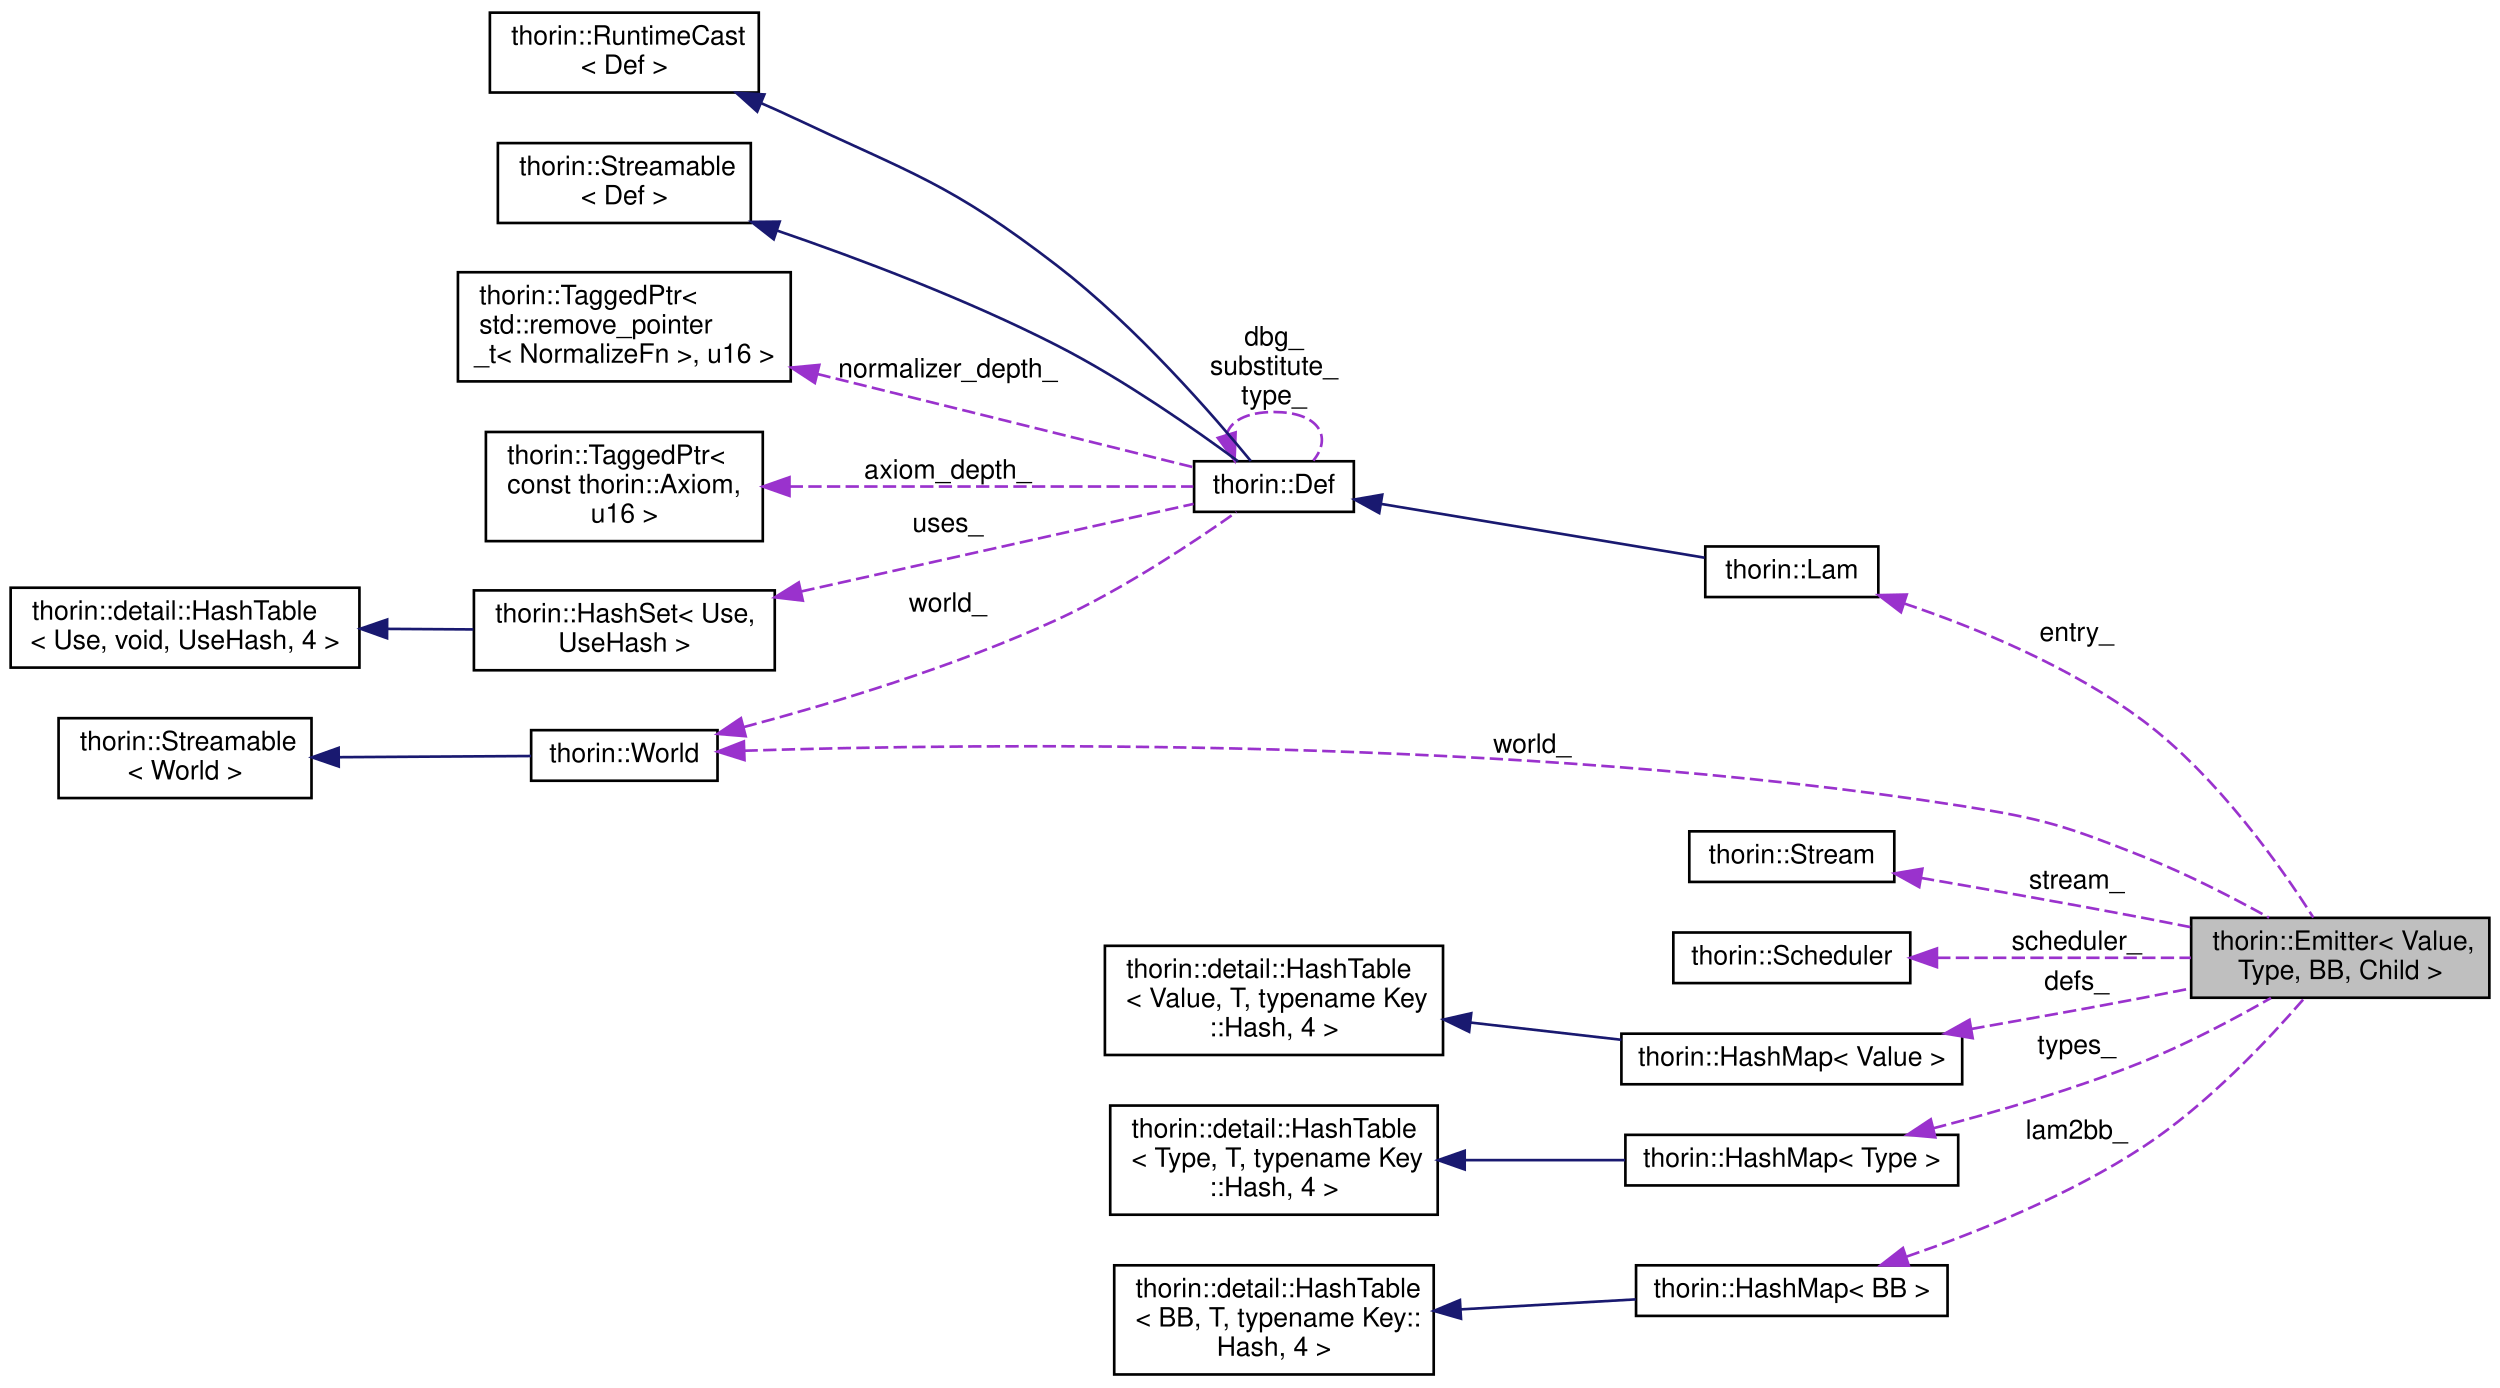
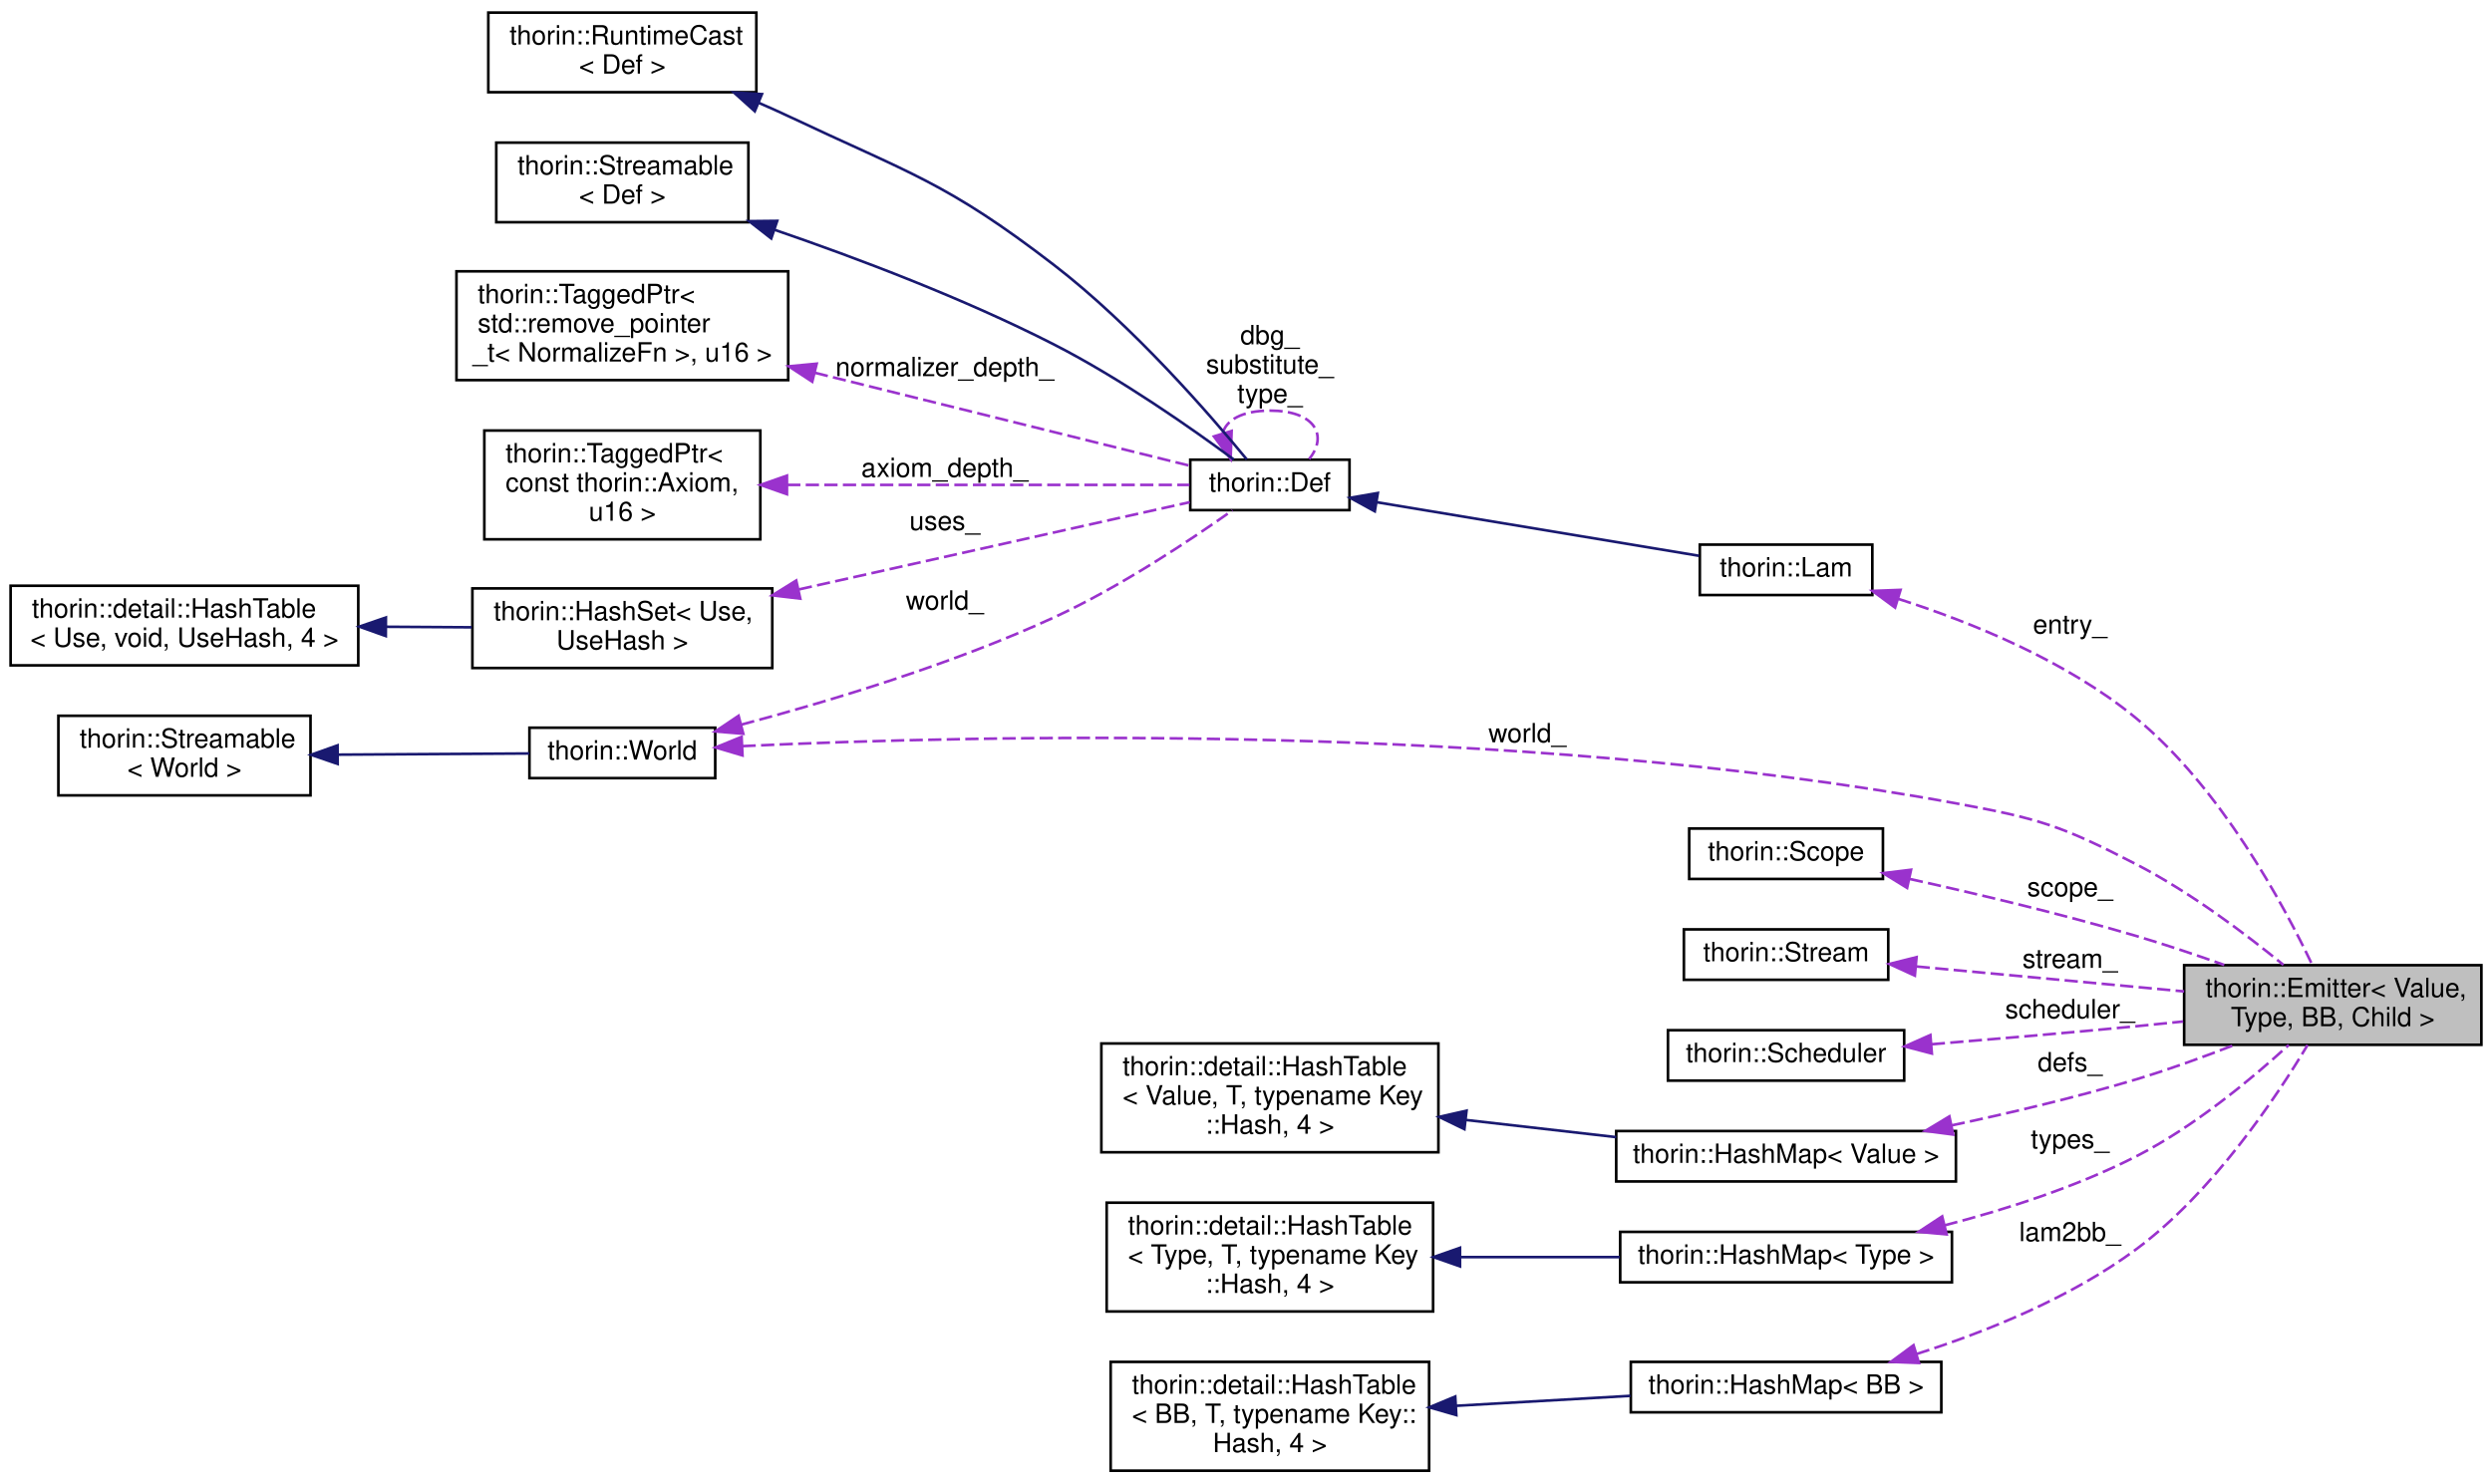
- <svg xmlns="http://www.w3.org/2000/svg" xmlns:xlink="http://www.w3.org/1999/xlink" width="939pt" height="521pt" viewBox="0.00 0.00 939.00 520.50">
-   <g id="graph0" class="graph" transform="scale(1 1) rotate(0) translate(4 516.5)">
+ <svg xmlns="http://www.w3.org/2000/svg" xmlns:xlink="http://www.w3.org/1999/xlink" width="939pt" height="559pt" viewBox="0.00 0.00 939.00 558.50">
+   <g id="graph0" class="graph" transform="scale(1 1) rotate(0) translate(4 554.5)">
    <g id="node1" class="node">
      <g id="a_node1">
        <a xlink:title=" ">
-           <polygon fill="#bfbfbf" stroke="black" points="819,-142 819,-172 931,-172 931,-142 819,-142" />
-           <text text-anchor="start" x="827" y="-160" font-family="Helvetica,sans-Serif" font-size="10.00">thorin::Emitter&lt; Value,</text>
-           <text text-anchor="middle" x="875" y="-149" font-family="Helvetica,sans-Serif" font-size="10.00"> Type, BB, Child &gt;</text>
+           <polygon fill="#bfbfbf" stroke="black" points="819,-161 819,-191 931,-191 931,-161 819,-161" />
+           <text text-anchor="start" x="827" y="-179" font-family="Helvetica,sans-Serif" font-size="10.00">thorin::Emitter&lt; Value,</text>
+           <text text-anchor="middle" x="875" y="-168" font-family="Helvetica,sans-Serif" font-size="10.00"> Type, BB, Child &gt;</text>
        </a>
      </g>
    </g>
    <g id="node2" class="node">
      <g id="a_node2">
        <a xlink:href="classthorin_1_1_world.html" target="_top" xlink:title=" ">
-           <polygon fill="none" stroke="black" points="195.5,-223.5 195.5,-242.5 265.5,-242.5 265.5,-223.5 195.5,-223.5" />
-           <text text-anchor="middle" x="230.5" y="-230.5" font-family="Helvetica,sans-Serif" font-size="10.00">thorin::World</text>
+           <polygon fill="none" stroke="black" points="195.5,-261.5 195.5,-280.5 265.5,-280.5 265.5,-261.5 195.5,-261.5" />
+           <text text-anchor="middle" x="230.5" y="-268.5" font-family="Helvetica,sans-Serif" font-size="10.00">thorin::World</text>
        </a>
      </g>
    </g>
    <g id="edge1" class="edge">
-       <path fill="none" stroke="#9a32cd" stroke-dasharray="5,2" d="M275.64,-234.78C363.38,-237.56 565.7,-240.17 733,-214 764,-209.15 771.81,-206.53 801,-195 817.21,-188.6 834.55,-179.67 848.26,-172.07" />
-       <polygon fill="#9a32cd" stroke="#9a32cd" points="275.63,-231.28 265.52,-234.44 275.39,-238.27 275.63,-231.28" />
-       <text text-anchor="middle" x="571.5" y="-234" font-family="Helvetica,sans-Serif" font-size="10.00"> world_</text>
-     </g>
-     <g id="node13" class="node">
-       <g id="a_node13">
+       <path fill="none" stroke="#9a32cd" stroke-dasharray="5,2" d="M275.77,-273.56C363.75,-277.71 566.46,-282.65 733,-252 764.38,-246.23 772.66,-243.65 801,-229 821.31,-218.5 842.2,-202.74 856.4,-191.13" />
+       <polygon fill="#9a32cd" stroke="#9a32cd" points="275.78,-270.05 265.62,-273.06 275.44,-277.05 275.78,-270.05" />
+       <text text-anchor="middle" x="571.5" y="-275" font-family="Helvetica,sans-Serif" font-size="10.00"> world_</text>
+     </g>
+     <g id="node14" class="node">
+       <g id="a_node14">
        <a xlink:href="classthorin_1_1_def.html" target="_top" xlink:title=" ">
-           <polygon fill="none" stroke="black" points="444.5,-324.5 444.5,-343.5 504.5,-343.5 504.5,-324.5 444.5,-324.5" />
-           <text text-anchor="middle" x="474.5" y="-331.5" font-family="Helvetica,sans-Serif" font-size="10.00">thorin::Def</text>
-         </a>
-       </g>
-     </g>
-     <g id="edge20" class="edge">
-       <path fill="none" stroke="#9a32cd" stroke-dasharray="5,2" d="M275.35,-243.66C308.47,-252.46 354.62,-266.36 393,-284 418.11,-295.54 444.93,-313.47 460.41,-324.43" />
-       <polygon fill="#9a32cd" stroke="#9a32cd" points="276.07,-240.23 265.51,-241.09 274.3,-247 276.07,-240.23" />
-       <text text-anchor="middle" x="352" y="-287" font-family="Helvetica,sans-Serif" font-size="10.00"> world_</text>
+           <polygon fill="none" stroke="black" points="444.5,-362.5 444.5,-381.5 504.5,-381.5 504.5,-362.5 444.5,-362.5" />
+           <text text-anchor="middle" x="474.5" y="-369.5" font-family="Helvetica,sans-Serif" font-size="10.00">thorin::Def</text>
+         </a>
+       </g>
+     </g>
+     <g id="edge21" class="edge">
+       <path fill="none" stroke="#9a32cd" stroke-dasharray="5,2" d="M275.35,-281.66C308.47,-290.46 354.62,-304.36 393,-322 418.11,-333.54 444.93,-351.47 460.41,-362.43" />
+       <polygon fill="#9a32cd" stroke="#9a32cd" points="276.07,-278.23 265.51,-279.09 274.3,-285 276.07,-278.23" />
+       <text text-anchor="middle" x="352" y="-325" font-family="Helvetica,sans-Serif" font-size="10.00"> world_</text>
    </g>
    <g id="node3" class="node">
      <g id="a_node3">
        <a xlink:href="classthorin_1_1_streamable.html" target="_top" xlink:title=" ">
-           <polygon fill="none" stroke="black" points="18,-217 18,-247 113,-247 113,-217 18,-217" />
-           <text text-anchor="start" x="26" y="-235" font-family="Helvetica,sans-Serif" font-size="10.00">thorin::Streamable</text>
-           <text text-anchor="middle" x="65.5" y="-224" font-family="Helvetica,sans-Serif" font-size="10.00">&lt; World &gt;</text>
+           <polygon fill="none" stroke="black" points="18,-255 18,-285 113,-285 113,-255 18,-255" />
+           <text text-anchor="start" x="26" y="-273" font-family="Helvetica,sans-Serif" font-size="10.00">thorin::Streamable</text>
+           <text text-anchor="middle" x="65.5" y="-262" font-family="Helvetica,sans-Serif" font-size="10.00">&lt; World &gt;</text>
        </a>
      </g>
    </g>
    <g id="edge2" class="edge">
-       <path fill="none" stroke="midnightblue" d="M123.3,-232.35C147.37,-232.5 174.61,-232.66 195.48,-232.79" />
-       <polygon fill="midnightblue" stroke="midnightblue" points="123.23,-228.85 113.21,-232.29 123.19,-235.85 123.23,-228.85" />
+       <path fill="none" stroke="midnightblue" d="M123.3,-270.35C147.37,-270.5 174.61,-270.66 195.48,-270.79" />
+       <polygon fill="midnightblue" stroke="midnightblue" points="123.23,-266.85 113.21,-270.29 123.19,-273.85 123.23,-266.85" />
    </g>
    <g id="node4" class="node">
      <g id="a_node4">
+         <a xlink:href="classthorin_1_1_scope.html" target="_top" xlink:title=" ">
+           <polygon fill="none" stroke="black" points="632.5,-223.5 632.5,-242.5 705.5,-242.5 705.5,-223.5 632.5,-223.5" />
+           <text text-anchor="middle" x="669" y="-230.5" font-family="Helvetica,sans-Serif" font-size="10.00">thorin::Scope</text>
+         </a>
+       </g>
+     </g>
+     <g id="edge3" class="edge">
+       <path fill="none" stroke="#9a32cd" stroke-dasharray="5,2" d="M715.64,-223.49C740.97,-217.89 772.93,-210.29 801,-202 811.84,-198.8 823.42,-194.9 834.1,-191.1" />
+       <polygon fill="#9a32cd" stroke="#9a32cd" points="714.61,-220.13 705.58,-225.69 716.1,-226.97 714.61,-220.13" />
+       <text text-anchor="middle" x="776" y="-217" font-family="Helvetica,sans-Serif" font-size="10.00"> scope_</text>
+     </g>
+     <g id="node5" class="node">
+       <g id="a_node5">
        <a xlink:href="classthorin_1_1_stream.html" target="_top" xlink:title=" ">
          <polygon fill="none" stroke="black" points="630.5,-185.5 630.5,-204.5 707.5,-204.5 707.5,-185.5 630.5,-185.5" />
          <text text-anchor="middle" x="669" y="-192.5" font-family="Helvetica,sans-Serif" font-size="10.00">thorin::Stream</text>
        </a>
      </g>
    </g>
-     <g id="edge3" class="edge">
-       <path fill="none" stroke="#9a32cd" stroke-dasharray="5,2" d="M717.52,-187C742.42,-182.72 773.39,-177.26 801,-172 806.72,-170.91 812.68,-169.74 818.63,-168.55" />
-       <polygon fill="#9a32cd" stroke="#9a32cd" points="716.87,-183.56 707.6,-188.69 718.05,-190.46 716.87,-183.56" />
-       <text text-anchor="middle" x="776" y="-183" font-family="Helvetica,sans-Serif" font-size="10.00"> stream_</text>
-     </g>
-     <g id="node5" class="node">
-       <g id="a_node5">
+     <g id="edge4" class="edge">
+       <path fill="none" stroke="#9a32cd" stroke-dasharray="5,2" d="M718.2,-190.51C748.44,-187.69 787.53,-184.05 818.99,-181.12" />
+       <polygon fill="#9a32cd" stroke="#9a32cd" points="717.53,-187.06 707.89,-191.47 718.17,-194.03 717.53,-187.06" />
+       <text text-anchor="middle" x="776" y="-190" font-family="Helvetica,sans-Serif" font-size="10.00"> stream_</text>
+     </g>
+     <g id="node6" class="node">
+       <g id="a_node6">
        <a xlink:href="classthorin_1_1_scheduler.html" target="_top" xlink:title=" ">
          <polygon fill="none" stroke="black" points="624.5,-147.5 624.5,-166.5 713.5,-166.5 713.5,-147.5 624.5,-147.5" />
          <text text-anchor="middle" x="669" y="-154.5" font-family="Helvetica,sans-Serif" font-size="10.00">thorin::Scheduler</text>
        </a>
      </g>
    </g>
-     <g id="edge4" class="edge">
-       <path fill="none" stroke="#9a32cd" stroke-dasharray="5,2" d="M723.59,-157C752.95,-157 789.28,-157 818.88,-157" />
-       <polygon fill="#9a32cd" stroke="#9a32cd" points="723.51,-153.5 713.51,-157 723.51,-160.5 723.51,-153.5" />
-       <text text-anchor="middle" x="776" y="-160" font-family="Helvetica,sans-Serif" font-size="10.00"> scheduler_</text>
-     </g>
-     <g id="node6" class="node">
-       <g id="a_node6">
+     <g id="edge5" class="edge">
+       <path fill="none" stroke="#9a32cd" stroke-dasharray="5,2" d="M723.88,-161.21C747.55,-163.15 775.67,-165.55 801,-168 806.71,-168.55 812.67,-169.16 818.61,-169.78" />
+       <polygon fill="#9a32cd" stroke="#9a32cd" points="723.94,-157.71 713.69,-160.39 723.38,-164.69 723.94,-157.71" />
+       <text text-anchor="middle" x="776" y="-171" font-family="Helvetica,sans-Serif" font-size="10.00"> scheduler_</text>
+     </g>
+     <g id="node7" class="node">
+       <g id="a_node7">
        <a xlink:href="classthorin_1_1_hash_map.html" target="_top" xlink:title=" ">
          <polygon fill="none" stroke="black" points="605,-109.5 605,-128.5 733,-128.5 733,-109.5 605,-109.5" />
          <text text-anchor="middle" x="669" y="-116.5" font-family="Helvetica,sans-Serif" font-size="10.00">thorin::HashMap&lt; Value &gt;</text>
        </a>
      </g>
    </g>
-     <g id="edge5" class="edge">
-       <path fill="none" stroke="#9a32cd" stroke-dasharray="5,2" d="M736.45,-130.28C757.15,-133.9 780.04,-138.01 801,-142 806.72,-143.09 812.68,-144.26 818.63,-145.45" />
-       <polygon fill="#9a32cd" stroke="#9a32cd" points="736.94,-126.82 726.49,-128.55 735.74,-133.71 736.94,-126.82" />
-       <text text-anchor="middle" x="776" y="-145" font-family="Helvetica,sans-Serif" font-size="10.00"> defs_</text>
-     </g>
-     <g id="node7" class="node">
-       <g id="a_node7">
+     <g id="edge6" class="edge">
+       <path fill="none" stroke="#9a32cd" stroke-dasharray="5,2" d="M731.41,-130.63C753.53,-135.33 778.56,-141.25 801,-148 813.22,-151.67 826.31,-156.42 837.98,-160.97" />
+       <polygon fill="#9a32cd" stroke="#9a32cd" points="731.97,-127.17 721.47,-128.55 730.54,-134.02 731.97,-127.17" />
+       <text text-anchor="middle" x="776" y="-151" font-family="Helvetica,sans-Serif" font-size="10.00"> defs_</text>
+     </g>
+     <g id="node8" class="node">
+       <g id="a_node8">
        <a xlink:href="classthorin_1_1detail_1_1_hash_table.html" target="_top" xlink:title=" ">
          <polygon fill="none" stroke="black" points="411,-120.5 411,-161.5 538,-161.5 538,-120.5 411,-120.5" />
          <text text-anchor="start" x="419" y="-149.5" font-family="Helvetica,sans-Serif" font-size="10.00">thorin::detail::HashTable</text>
          <text text-anchor="start" x="419" y="-138.5" font-family="Helvetica,sans-Serif" font-size="10.00">&lt; Value, T, typename Key</text>
          <text text-anchor="middle" x="474.5" y="-127.5" font-family="Helvetica,sans-Serif" font-size="10.00">::Hash, 4 &gt;</text>
        </a>
      </g>
    </g>
-     <g id="edge6" class="edge">
+     <g id="edge7" class="edge">
      <path fill="none" stroke="midnightblue" d="M548.2,-132.69C566.89,-130.56 586.84,-128.28 604.99,-126.2" />
      <polygon fill="midnightblue" stroke="midnightblue" points="547.8,-129.21 538.27,-133.83 548.6,-136.17 547.8,-129.21" />
    </g>
-     <g id="node8" class="node">
-       <g id="a_node8">
+     <g id="node9" class="node">
+       <g id="a_node9">
        <a xlink:href="classthorin_1_1_hash_map.html" target="_top" xlink:title=" ">
          <polygon fill="none" stroke="black" points="606.5,-71.5 606.5,-90.5 731.5,-90.5 731.5,-71.5 606.5,-71.5" />
          <text text-anchor="middle" x="669" y="-78.5" font-family="Helvetica,sans-Serif" font-size="10.00">thorin::HashMap&lt; Type &gt;</text>
        </a>
      </g>
    </g>
-     <g id="edge7" class="edge">
-       <path fill="none" stroke="#9a32cd" stroke-dasharray="5,2" d="M722.14,-92.97C746.5,-99.26 775.66,-107.79 801,-118 817.53,-124.66 835.17,-134.02 848.97,-141.9" />
-       <polygon fill="#9a32cd" stroke="#9a32cd" points="722.91,-89.56 712.36,-90.5 721.2,-96.34 722.91,-89.56" />
-       <text text-anchor="middle" x="776" y="-121" font-family="Helvetica,sans-Serif" font-size="10.00"> types_</text>
-     </g>
-     <g id="node9" class="node">
-       <g id="a_node9">
+     <g id="edge8" class="edge">
+       <path fill="none" stroke="#9a32cd" stroke-dasharray="5,2" d="M728.71,-92.95C751.98,-98.97 778.49,-107.49 801,-119 822.76,-130.13 844.42,-148.13 858.42,-160.93" />
+       <polygon fill="#9a32cd" stroke="#9a32cd" points="729.51,-89.55 718.96,-90.52 727.82,-96.34 729.51,-89.55" />
+       <text text-anchor="middle" x="776" y="-122" font-family="Helvetica,sans-Serif" font-size="10.00"> types_</text>
+     </g>
+     <g id="node10" class="node">
+       <g id="a_node10">
        <a xlink:href="classthorin_1_1detail_1_1_hash_table.html" target="_top" xlink:title=" ">
          <polygon fill="none" stroke="black" points="413,-60.5 413,-101.5 536,-101.5 536,-60.5 413,-60.5" />
          <text text-anchor="start" x="421" y="-89.5" font-family="Helvetica,sans-Serif" font-size="10.00">thorin::detail::HashTable</text>
          <text text-anchor="start" x="421" y="-78.5" font-family="Helvetica,sans-Serif" font-size="10.00">&lt; Type, T, typename Key</text>
          <text text-anchor="middle" x="474.5" y="-67.5" font-family="Helvetica,sans-Serif" font-size="10.00">::Hash, 4 &gt;</text>
        </a>
      </g>
    </g>
-     <g id="edge8" class="edge">
+     <g id="edge9" class="edge">
      <path fill="none" stroke="midnightblue" d="M546.28,-81C565.98,-81 587.21,-81 606.34,-81" />
      <polygon fill="midnightblue" stroke="midnightblue" points="546.14,-77.5 536.14,-81 546.14,-84.5 546.14,-77.5" />
    </g>
-     <g id="node10" class="node">
-       <g id="a_node10">
+     <g id="node11" class="node">
+       <g id="a_node11">
        <a xlink:href="classthorin_1_1_hash_map.html" target="_top" xlink:title=" ">
          <polygon fill="none" stroke="black" points="610.5,-22.5 610.5,-41.5 727.5,-41.5 727.5,-22.5 610.5,-22.5" />
          <text text-anchor="middle" x="669" y="-29.5" font-family="Helvetica,sans-Serif" font-size="10.00">thorin::HashMap&lt; BB &gt;</text>
        </a>
      </g>
    </g>
-     <g id="edge9" class="edge">
-       <path fill="none" stroke="#9a32cd" stroke-dasharray="5,2" d="M712.19,-44.79C738.9,-53.98 773.47,-67.92 801,-86 825.08,-101.82 848.09,-126.28 861.63,-141.96" />
-       <polygon fill="#9a32cd" stroke="#9a32cd" points="712.96,-41.36 702.37,-41.51 710.74,-48 712.96,-41.36" />
-       <text text-anchor="middle" x="776" y="-89" font-family="Helvetica,sans-Serif" font-size="10.00"> lam2bb_</text>
-     </g>
-     <g id="node11" class="node">
-       <g id="a_node11">
+     <g id="edge10" class="edge">
+       <path fill="none" stroke="#9a32cd" stroke-dasharray="5,2" d="M718.22,-44.49C744.4,-52.84 776.36,-65.69 801,-84 829.81,-105.4 853.51,-140.86 865.51,-160.93" />
+       <polygon fill="#9a32cd" stroke="#9a32cd" points="719.08,-41.09 708.5,-41.51 717.03,-47.79 719.08,-41.09" />
+       <text text-anchor="middle" x="776" y="-87" font-family="Helvetica,sans-Serif" font-size="10.00"> lam2bb_</text>
+     </g>
+     <g id="node12" class="node">
+       <g id="a_node12">
        <a xlink:href="classthorin_1_1detail_1_1_hash_table.html" target="_top" xlink:title=" ">
          <polygon fill="none" stroke="black" points="414.5,-0.5 414.5,-41.5 534.5,-41.5 534.5,-0.5 414.5,-0.5" />
          <text text-anchor="start" x="422.5" y="-29.5" font-family="Helvetica,sans-Serif" font-size="10.00">thorin::detail::HashTable</text>
          <text text-anchor="start" x="422.5" y="-18.5" font-family="Helvetica,sans-Serif" font-size="10.00">&lt; BB, T, typename Key::</text>
          <text text-anchor="middle" x="474.5" y="-7.5" font-family="Helvetica,sans-Serif" font-size="10.00">Hash, 4 &gt;</text>
        </a>
      </g>
    </g>
-     <g id="edge10" class="edge">
+     <g id="edge11" class="edge">
      <path fill="none" stroke="midnightblue" d="M544.63,-24.95C566.18,-26.18 589.7,-27.53 610.37,-28.71" />
      <polygon fill="midnightblue" stroke="midnightblue" points="544.75,-21.45 534.56,-24.38 544.35,-28.44 544.75,-21.45" />
    </g>
-     <g id="node12" class="node">
-       <g id="a_node12">
+     <g id="node13" class="node">
+       <g id="a_node13">
        <a xlink:href="classthorin_1_1_lam.html" target="_top" xlink:title=" ">
-           <polygon fill="none" stroke="black" points="636.5,-292.5 636.5,-311.5 701.5,-311.5 701.5,-292.5 636.5,-292.5" />
-           <text text-anchor="middle" x="669" y="-299.5" font-family="Helvetica,sans-Serif" font-size="10.00">thorin::Lam</text>
-         </a>
-       </g>
-     </g>
-     <g id="edge11" class="edge">
-       <path fill="none" stroke="#9a32cd" stroke-dasharray="5,2" d="M711.21,-290.08C738.44,-280.89 773.96,-266.3 801,-246 828.81,-225.13 852.54,-191.51 864.89,-172.12" />
-       <polygon fill="#9a32cd" stroke="#9a32cd" points="710,-286.79 701.58,-293.22 712.17,-293.44 710,-286.79" />
-       <text text-anchor="middle" x="776" y="-276" font-family="Helvetica,sans-Serif" font-size="10.00"> entry_</text>
+           <polygon fill="none" stroke="black" points="636.5,-330.5 636.5,-349.5 701.5,-349.5 701.5,-330.5 636.5,-330.5" />
+           <text text-anchor="middle" x="669" y="-337.5" font-family="Helvetica,sans-Serif" font-size="10.00">thorin::Lam</text>
+         </a>
+       </g>
    </g>
    <g id="edge12" class="edge">
-       <path fill="none" stroke="midnightblue" d="M514.84,-327.46C550.69,-321.5 602.98,-312.81 636.24,-307.28" />
-       <polygon fill="midnightblue" stroke="midnightblue" points="514.03,-324.05 504.74,-329.14 515.18,-330.95 514.03,-324.05" />
-     </g>
-     <g id="edge19" class="edge">
-       <path fill="none" stroke="#9a32cd" stroke-dasharray="5,2" d="M456.72,-353.4C457.91,-358.31 463.84,-362 474.5,-362 491.56,-362 496.49,-352.57 489.3,-343.76" />
-       <polygon fill="#9a32cd" stroke="#9a32cd" points="460.09,-354.34 459.7,-343.76 453.41,-352.28 460.09,-354.34" />
-       <text text-anchor="middle" x="474.5" y="-387" font-family="Helvetica,sans-Serif" font-size="10.00"> dbg_</text>
-       <text text-anchor="middle" x="474.5" y="-376" font-family="Helvetica,sans-Serif" font-size="10.00">substitute_</text>
-       <text text-anchor="middle" x="474.5" y="-365" font-family="Helvetica,sans-Serif" font-size="10.00">type_</text>
-     </g>
-     <g id="node14" class="node">
-       <g id="a_node14">
-         <a xlink:href="classthorin_1_1_runtime_cast.html" target="_top" xlink:title=" ">
-           <polygon fill="none" stroke="black" points="180,-482 180,-512 281,-512 281,-482 180,-482" />
-           <text text-anchor="start" x="188" y="-500" font-family="Helvetica,sans-Serif" font-size="10.00">thorin::RuntimeCast</text>
-           <text text-anchor="middle" x="230.5" y="-489" font-family="Helvetica,sans-Serif" font-size="10.00">&lt; Def &gt;</text>
-         </a>
-       </g>
+       <path fill="none" stroke="#9a32cd" stroke-dasharray="5,2" d="M711.3,-329.05C738.88,-320.22 774.76,-305.67 801,-284 832.76,-257.78 856.26,-214.25 867.19,-191.28" />
+       <polygon fill="#9a32cd" stroke="#9a32cd" points="710.08,-325.76 701.55,-332.05 712.14,-332.45 710.08,-325.76" />
+       <text text-anchor="middle" x="776" y="-316" font-family="Helvetica,sans-Serif" font-size="10.00"> entry_</text>
    </g>
    <g id="edge13" class="edge">
-       <path fill="none" stroke="midnightblue" d="M281.94,-477.98C285.71,-476.35 289.43,-474.69 293,-473 339.06,-451.24 352.62,-448.05 393,-417 422.92,-393.99 452.31,-360.02 465.81,-343.59" />
-       <polygon fill="midnightblue" stroke="midnightblue" points="280.41,-474.82 272.53,-481.9 283.1,-481.28 280.41,-474.82" />
+       <path fill="none" stroke="midnightblue" d="M514.84,-365.46C550.69,-359.5 602.98,-350.81 636.24,-345.28" />
+       <polygon fill="midnightblue" stroke="midnightblue" points="514.03,-362.05 504.74,-367.14 515.18,-368.95 514.03,-362.05" />
+     </g>
+     <g id="edge20" class="edge">
+       <path fill="none" stroke="#9a32cd" stroke-dasharray="5,2" d="M456.72,-391.4C457.91,-396.31 463.84,-400 474.5,-400 491.56,-400 496.49,-390.57 489.3,-381.76" />
+       <polygon fill="#9a32cd" stroke="#9a32cd" points="460.09,-392.34 459.7,-381.76 453.41,-390.28 460.09,-392.34" />
+       <text text-anchor="middle" x="474.5" y="-425" font-family="Helvetica,sans-Serif" font-size="10.00"> dbg_</text>
+       <text text-anchor="middle" x="474.5" y="-414" font-family="Helvetica,sans-Serif" font-size="10.00">substitute_</text>
+       <text text-anchor="middle" x="474.5" y="-403" font-family="Helvetica,sans-Serif" font-size="10.00">type_</text>
    </g>
    <g id="node15" class="node">
      <g id="a_node15">
-         <a xlink:href="classthorin_1_1_streamable.html" target="_top" xlink:title=" ">
-           <polygon fill="none" stroke="black" points="183,-433 183,-463 278,-463 278,-433 183,-433" />
-           <text text-anchor="start" x="191" y="-451" font-family="Helvetica,sans-Serif" font-size="10.00">thorin::Streamable</text>
-           <text text-anchor="middle" x="230.5" y="-440" font-family="Helvetica,sans-Serif" font-size="10.00">&lt; Def &gt;</text>
+         <a xlink:href="classthorin_1_1_runtime_cast.html" target="_top" xlink:title=" ">
+           <polygon fill="none" stroke="black" points="180,-520 180,-550 281,-550 281,-520 180,-520" />
+           <text text-anchor="start" x="188" y="-538" font-family="Helvetica,sans-Serif" font-size="10.00">thorin::RuntimeCast</text>
+           <text text-anchor="middle" x="230.5" y="-527" font-family="Helvetica,sans-Serif" font-size="10.00">&lt; Def &gt;</text>
        </a>
      </g>
    </g>
    <g id="edge14" class="edge">
-       <path fill="none" stroke="midnightblue" d="M287.8,-430.17C319.45,-419.31 359.25,-404.22 393,-387 418.34,-374.07 445.52,-354.94 460.93,-343.55" />
-       <polygon fill="midnightblue" stroke="midnightblue" points="286.61,-426.88 278.26,-433.4 288.85,-433.51 286.61,-426.88" />
+       <path fill="none" stroke="midnightblue" d="M281.94,-515.98C285.71,-514.35 289.43,-512.69 293,-511 339.06,-489.24 352.62,-486.05 393,-455 422.92,-431.99 452.31,-398.02 465.81,-381.59" />
+       <polygon fill="midnightblue" stroke="midnightblue" points="280.41,-512.82 272.53,-519.9 283.1,-519.28 280.41,-512.82" />
    </g>
    <g id="node16" class="node">
      <g id="a_node16">
-         <a xlink:href="classthorin_1_1_tagged_ptr.html" target="_top" xlink:title=" ">
-           <polygon fill="none" stroke="black" points="168,-373.5 168,-414.5 293,-414.5 293,-373.5 168,-373.5" />
-           <text text-anchor="start" x="176" y="-402.5" font-family="Helvetica,sans-Serif" font-size="10.00">thorin::TaggedPtr&lt;</text>
-           <text text-anchor="start" x="176" y="-391.5" font-family="Helvetica,sans-Serif" font-size="10.00"> std::remove_pointer</text>
-           <text text-anchor="middle" x="230.5" y="-380.5" font-family="Helvetica,sans-Serif" font-size="10.00">_t&lt; NormalizeFn &gt;, u16 &gt;</text>
+         <a xlink:href="classthorin_1_1_streamable.html" target="_top" xlink:title=" ">
+           <polygon fill="none" stroke="black" points="183,-471 183,-501 278,-501 278,-471 183,-471" />
+           <text text-anchor="start" x="191" y="-489" font-family="Helvetica,sans-Serif" font-size="10.00">thorin::Streamable</text>
+           <text text-anchor="middle" x="230.5" y="-478" font-family="Helvetica,sans-Serif" font-size="10.00">&lt; Def &gt;</text>
        </a>
      </g>
    </g>
    <g id="edge15" class="edge">
-       <path fill="none" stroke="#9a32cd" stroke-dasharray="5,2" d="M303.06,-376.26C350.2,-364.57 409.43,-349.89 444.21,-341.26" />
-       <polygon fill="#9a32cd" stroke="#9a32cd" points="302.06,-372.9 293.19,-378.7 303.74,-379.69 302.06,-372.9" />
-       <text text-anchor="middle" x="352" y="-375" font-family="Helvetica,sans-Serif" font-size="10.00"> normalizer_depth_</text>
+       <path fill="none" stroke="midnightblue" d="M287.8,-468.17C319.45,-457.31 359.25,-442.22 393,-425 418.34,-412.07 445.52,-392.94 460.93,-381.55" />
+       <polygon fill="midnightblue" stroke="midnightblue" points="286.61,-464.88 278.26,-471.4 288.85,-471.51 286.61,-464.88" />
    </g>
    <g id="node17" class="node">
      <g id="a_node17">
        <a xlink:href="classthorin_1_1_tagged_ptr.html" target="_top" xlink:title=" ">
-           <polygon fill="none" stroke="black" points="178.5,-313.5 178.5,-354.5 282.5,-354.5 282.5,-313.5 178.5,-313.5" />
-           <text text-anchor="start" x="186.5" y="-342.5" font-family="Helvetica,sans-Serif" font-size="10.00">thorin::TaggedPtr&lt;</text>
-           <text text-anchor="start" x="186.5" y="-331.5" font-family="Helvetica,sans-Serif" font-size="10.00"> const thorin::Axiom,</text>
-           <text text-anchor="middle" x="230.5" y="-320.5" font-family="Helvetica,sans-Serif" font-size="10.00"> u16 &gt;</text>
+           <polygon fill="none" stroke="black" points="168,-411.5 168,-452.5 293,-452.5 293,-411.5 168,-411.5" />
+           <text text-anchor="start" x="176" y="-440.5" font-family="Helvetica,sans-Serif" font-size="10.00">thorin::TaggedPtr&lt;</text>
+           <text text-anchor="start" x="176" y="-429.5" font-family="Helvetica,sans-Serif" font-size="10.00"> std::remove_pointer</text>
+           <text text-anchor="middle" x="230.5" y="-418.5" font-family="Helvetica,sans-Serif" font-size="10.00">_t&lt; NormalizeFn &gt;, u16 &gt;</text>
        </a>
      </g>
    </g>
    <g id="edge16" class="edge">
-       <path fill="none" stroke="#9a32cd" stroke-dasharray="5,2" d="M292.6,-334C341.1,-334 406.78,-334 444.19,-334" />
-       <polygon fill="#9a32cd" stroke="#9a32cd" points="292.53,-330.5 282.53,-334 292.53,-337.5 292.53,-330.5" />
-       <text text-anchor="middle" x="352" y="-337" font-family="Helvetica,sans-Serif" font-size="10.00"> axiom_depth_</text>
+       <path fill="none" stroke="#9a32cd" stroke-dasharray="5,2" d="M303.06,-414.26C350.2,-402.57 409.43,-387.89 444.21,-379.26" />
+       <polygon fill="#9a32cd" stroke="#9a32cd" points="302.06,-410.9 293.19,-416.7 303.74,-417.69 302.06,-410.9" />
+       <text text-anchor="middle" x="352" y="-413" font-family="Helvetica,sans-Serif" font-size="10.00"> normalizer_depth_</text>
    </g>
    <g id="node18" class="node">
      <g id="a_node18">
-         <a xlink:href="classthorin_1_1_hash_set.html" target="_top" xlink:title=" ">
-           <polygon fill="none" stroke="black" points="174,-265 174,-295 287,-295 287,-265 174,-265" />
-           <text text-anchor="start" x="182" y="-283" font-family="Helvetica,sans-Serif" font-size="10.00">thorin::HashSet&lt; Use,</text>
-           <text text-anchor="middle" x="230.5" y="-272" font-family="Helvetica,sans-Serif" font-size="10.00"> UseHash &gt;</text>
+         <a xlink:href="classthorin_1_1_tagged_ptr.html" target="_top" xlink:title=" ">
+           <polygon fill="none" stroke="black" points="178.5,-351.5 178.5,-392.5 282.5,-392.5 282.5,-351.5 178.5,-351.5" />
+           <text text-anchor="start" x="186.5" y="-380.5" font-family="Helvetica,sans-Serif" font-size="10.00">thorin::TaggedPtr&lt;</text>
+           <text text-anchor="start" x="186.5" y="-369.5" font-family="Helvetica,sans-Serif" font-size="10.00"> const thorin::Axiom,</text>
+           <text text-anchor="middle" x="230.5" y="-358.5" font-family="Helvetica,sans-Serif" font-size="10.00"> u16 &gt;</text>
        </a>
      </g>
    </g>
    <g id="edge17" class="edge">
-       <path fill="none" stroke="#9a32cd" stroke-dasharray="5,2" d="M297.03,-294.62C345.09,-305.35 408.04,-319.39 444.31,-327.49" />
-       <polygon fill="#9a32cd" stroke="#9a32cd" points="297.54,-291.15 287.02,-292.39 296.02,-297.98 297.54,-291.15" />
-       <text text-anchor="middle" x="352" y="-317" font-family="Helvetica,sans-Serif" font-size="10.00"> uses_</text>
+       <path fill="none" stroke="#9a32cd" stroke-dasharray="5,2" d="M292.6,-372C341.1,-372 406.78,-372 444.19,-372" />
+       <polygon fill="#9a32cd" stroke="#9a32cd" points="292.53,-368.5 282.53,-372 292.53,-375.5 292.53,-368.5" />
+       <text text-anchor="middle" x="352" y="-375" font-family="Helvetica,sans-Serif" font-size="10.00"> axiom_depth_</text>
    </g>
    <g id="node19" class="node">
      <g id="a_node19">
-         <a xlink:href="classthorin_1_1detail_1_1_hash_table.html" target="_top" xlink:title=" ">
-           <polygon fill="none" stroke="black" points="0,-266 0,-296 131,-296 131,-266 0,-266" />
-           <text text-anchor="start" x="8" y="-284" font-family="Helvetica,sans-Serif" font-size="10.00">thorin::detail::HashTable</text>
-           <text text-anchor="middle" x="65.5" y="-273" font-family="Helvetica,sans-Serif" font-size="10.00">&lt; Use, void, UseHash, 4 &gt;</text>
+         <a xlink:href="classthorin_1_1_hash_set.html" target="_top" xlink:title=" ">
+           <polygon fill="none" stroke="black" points="174,-303 174,-333 287,-333 287,-303 174,-303" />
+           <text text-anchor="start" x="182" y="-321" font-family="Helvetica,sans-Serif" font-size="10.00">thorin::HashSet&lt; Use,</text>
+           <text text-anchor="middle" x="230.5" y="-310" font-family="Helvetica,sans-Serif" font-size="10.00"> UseHash &gt;</text>
        </a>
      </g>
    </g>
    <g id="edge18" class="edge">
-       <path fill="none" stroke="midnightblue" d="M141.68,-280.54C152.48,-280.47 163.43,-280.41 173.77,-280.34" />
-       <polygon fill="midnightblue" stroke="midnightblue" points="141.37,-277.04 131.39,-280.6 141.41,-284.04 141.37,-277.04" />
+       <path fill="none" stroke="#9a32cd" stroke-dasharray="5,2" d="M297.03,-332.62C345.09,-343.35 408.04,-357.39 444.31,-365.49" />
+       <polygon fill="#9a32cd" stroke="#9a32cd" points="297.54,-329.15 287.02,-330.39 296.02,-335.98 297.54,-329.15" />
+       <text text-anchor="middle" x="352" y="-355" font-family="Helvetica,sans-Serif" font-size="10.00"> uses_</text>
+     </g>
+     <g id="node20" class="node">
+       <g id="a_node20">
+         <a xlink:href="classthorin_1_1detail_1_1_hash_table.html" target="_top" xlink:title=" ">
+           <polygon fill="none" stroke="black" points="0,-304 0,-334 131,-334 131,-304 0,-304" />
+           <text text-anchor="start" x="8" y="-322" font-family="Helvetica,sans-Serif" font-size="10.00">thorin::detail::HashTable</text>
+           <text text-anchor="middle" x="65.5" y="-311" font-family="Helvetica,sans-Serif" font-size="10.00">&lt; Use, void, UseHash, 4 &gt;</text>
+         </a>
+       </g>
+     </g>
+     <g id="edge19" class="edge">
+       <path fill="none" stroke="midnightblue" d="M141.68,-318.54C152.48,-318.47 163.43,-318.41 173.77,-318.34" />
+       <polygon fill="midnightblue" stroke="midnightblue" points="141.37,-315.04 131.39,-318.6 141.41,-322.04 141.37,-315.04" />
    </g>
  </g>
</svg>
